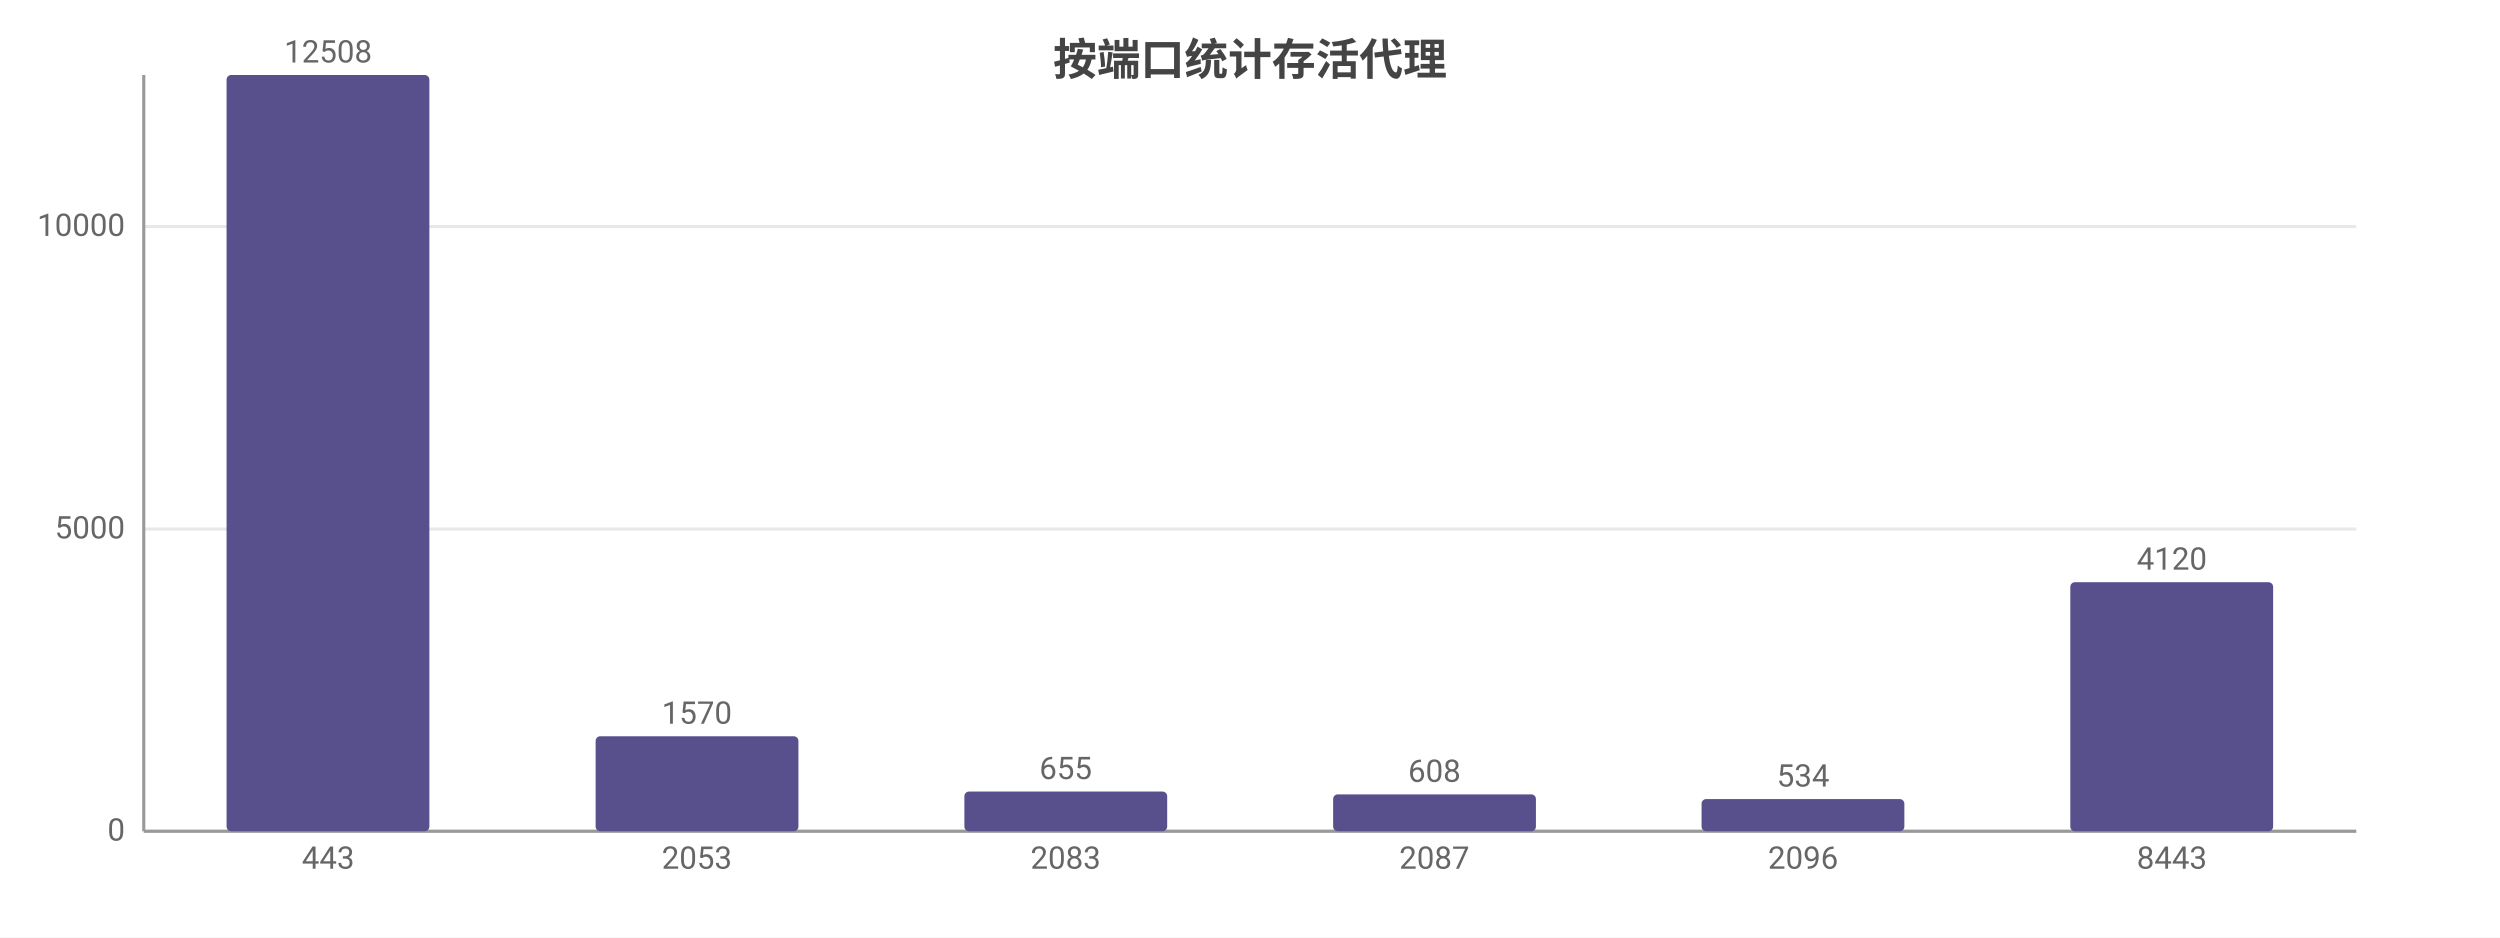
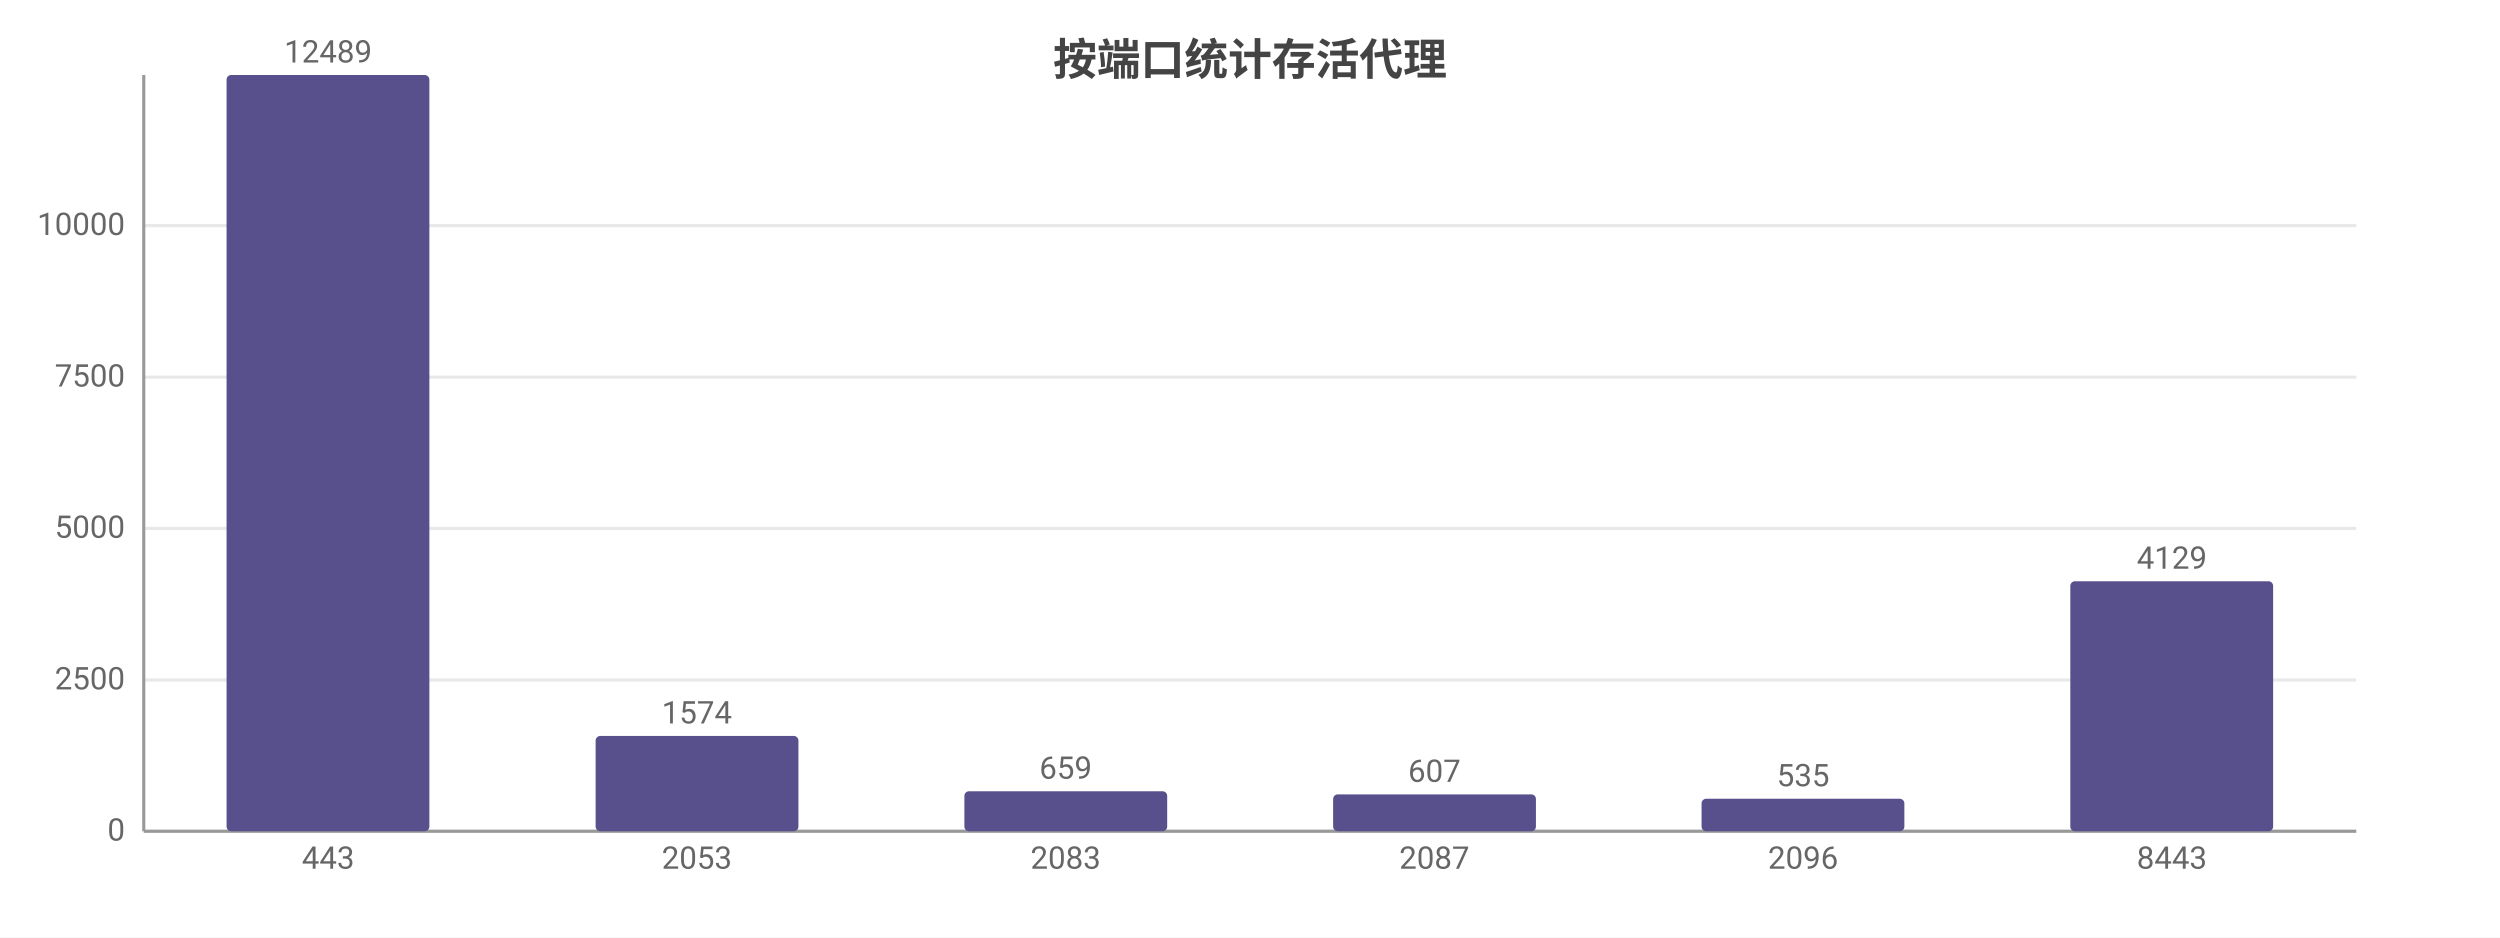
<svg xmlns="http://www.w3.org/2000/svg" width="800" height="300" viewBox="0 0 800 300">
  <rect width="800" height="300" fill="#ffffff" />
  <style>text{font-family:system-ui,-apple-system,'Segoe UI',Roboto,'PingFang SC','Microsoft YaHei','Noto Sans CJK SC',sans-serif}.g{stroke:#e8e8e8;stroke-width:1}.a{stroke:#999;stroke-width:1}.t{font-size:10px;fill:#666}.m{font-size:10px;text-anchor:middle;fill:#666}.e{font-size:10px;text-anchor:end;fill:#666}.l{font-size:11px;fill:#333}.tt{font-size:14px;font-weight:600;text-anchor:middle;fill:#444}.em{font-size:13px;text-anchor:middle;fill:#999}</style>
  <text class="tt" x="400.0" y="24">按端口统计存活代理</text>
  <line class="g" x1="46" y1="266" x2="754" y2="266" />
  <text class="e" x="40" y="269">0</text>
-   <line class="g" x1="46" y1="169.3" x2="754" y2="169.3" />
-   <text class="e" x="40" y="172.3">5000</text>
-   <line class="g" x1="46" y1="72.5" x2="754" y2="72.5" />
-   <text class="e" x="40" y="75.5">10000</text>
+   <line class="g" x1="46" y1="217.6" x2="754" y2="217.6" />
+   <text class="e" x="40" y="220.6">2500</text>
+   <line class="g" x1="46" y1="169.1" x2="754" y2="169.1" />
+   <text class="e" x="40" y="172.1">5000</text>
+   <line class="g" x1="46" y1="120.7" x2="754" y2="120.7" />
+   <text class="e" x="40" y="123.7">7500</text>
+   <line class="g" x1="46" y1="72.2" x2="754" y2="72.2" />
+   <text class="e" x="40" y="75.2">10000</text>
  <line class="a" x1="46" y1="24" x2="46" y2="266" />
  <line class="a" x1="46" y1="266" x2="754" y2="266" />
  <rect x="72.5" y="24" width="64.9" height="242" fill="#58508d" rx="1.5" />
-   <text class="m" x="105" y="20">12508</text>
+   <text class="m" x="105" y="20">12489</text>
  <text class="m" x="105" y="278">443</text>
-   <rect x="190.6" y="235.6" width="64.9" height="30.4" fill="#58508d" rx="1.5" />
-   <text class="m" x="223" y="231.6">1570</text>
+   <rect x="190.6" y="235.5" width="64.9" height="30.5" fill="#58508d" rx="1.5" />
+   <text class="m" x="223" y="231.5">1574</text>
  <text class="m" x="223" y="278">2053</text>
-   <rect x="308.6" y="253.3" width="64.9" height="12.7" fill="#58508d" rx="1.5" />
-   <text class="m" x="341" y="249.3">655</text>
+   <rect x="308.6" y="253.2" width="64.9" height="12.8" fill="#58508d" rx="1.5" />
+   <text class="m" x="341" y="249.2">659</text>
  <text class="m" x="341" y="278">2083</text>
  <rect x="426.6" y="254.2" width="64.9" height="11.8" fill="#58508d" rx="1.5" />
-   <text class="m" x="459" y="250.2">608</text>
+   <text class="m" x="459" y="250.2">607</text>
  <text class="m" x="459" y="278">2087</text>
-   <rect x="544.5" y="255.7" width="64.9" height="10.3" fill="#58508d" rx="1.5" />
-   <text class="m" x="577" y="251.7">534</text>
+   <rect x="544.5" y="255.6" width="64.9" height="10.4" fill="#58508d" rx="1.5" />
+   <text class="m" x="577" y="251.6">535</text>
  <text class="m" x="577" y="278">2096</text>
-   <rect x="662.5" y="186.3" width="64.9" height="79.7" fill="#58508d" rx="1.5" />
-   <text class="m" x="695" y="182.3">4120</text>
+   <rect x="662.5" y="186.0" width="64.9" height="80.0" fill="#58508d" rx="1.5" />
+   <text class="m" x="695" y="182.0">4129</text>
  <text class="m" x="695" y="278">8443</text>
</svg>
